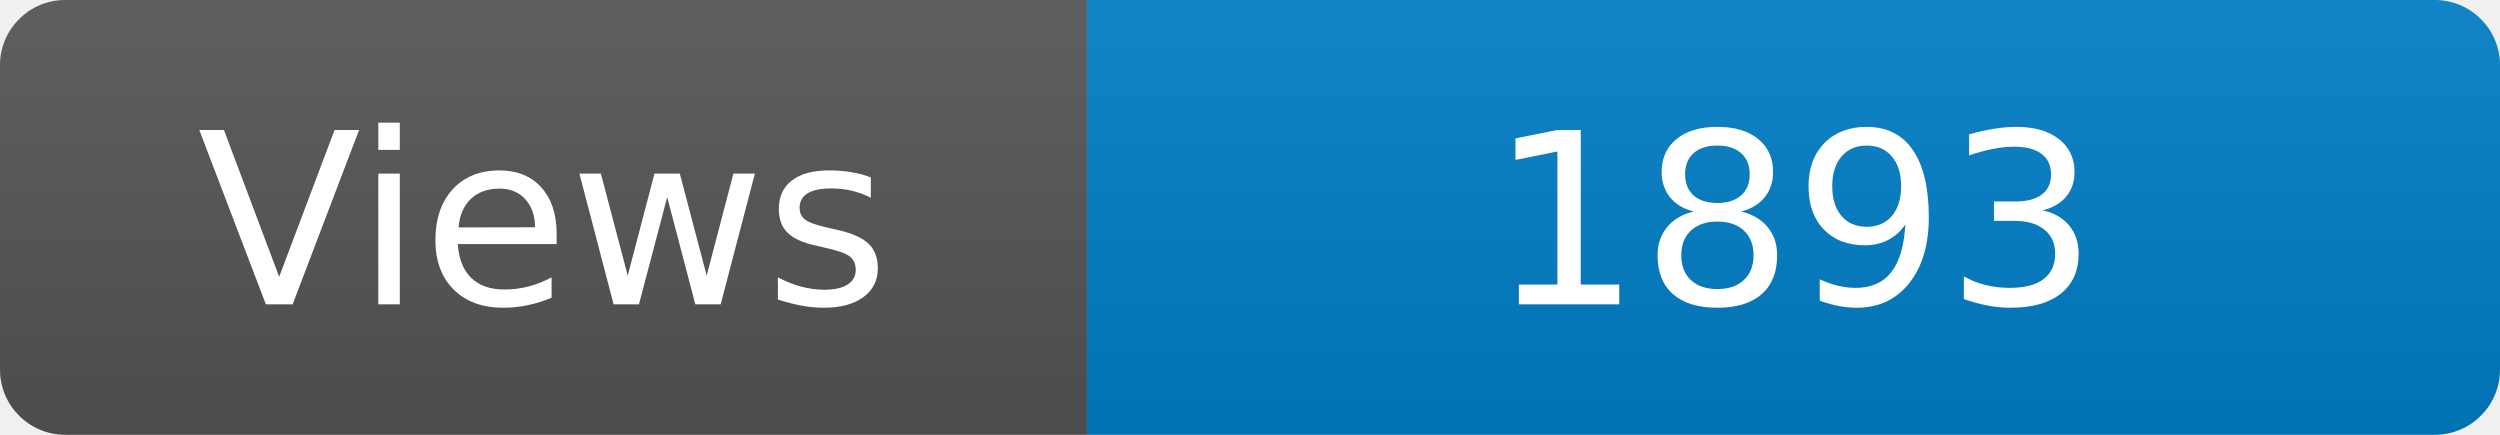
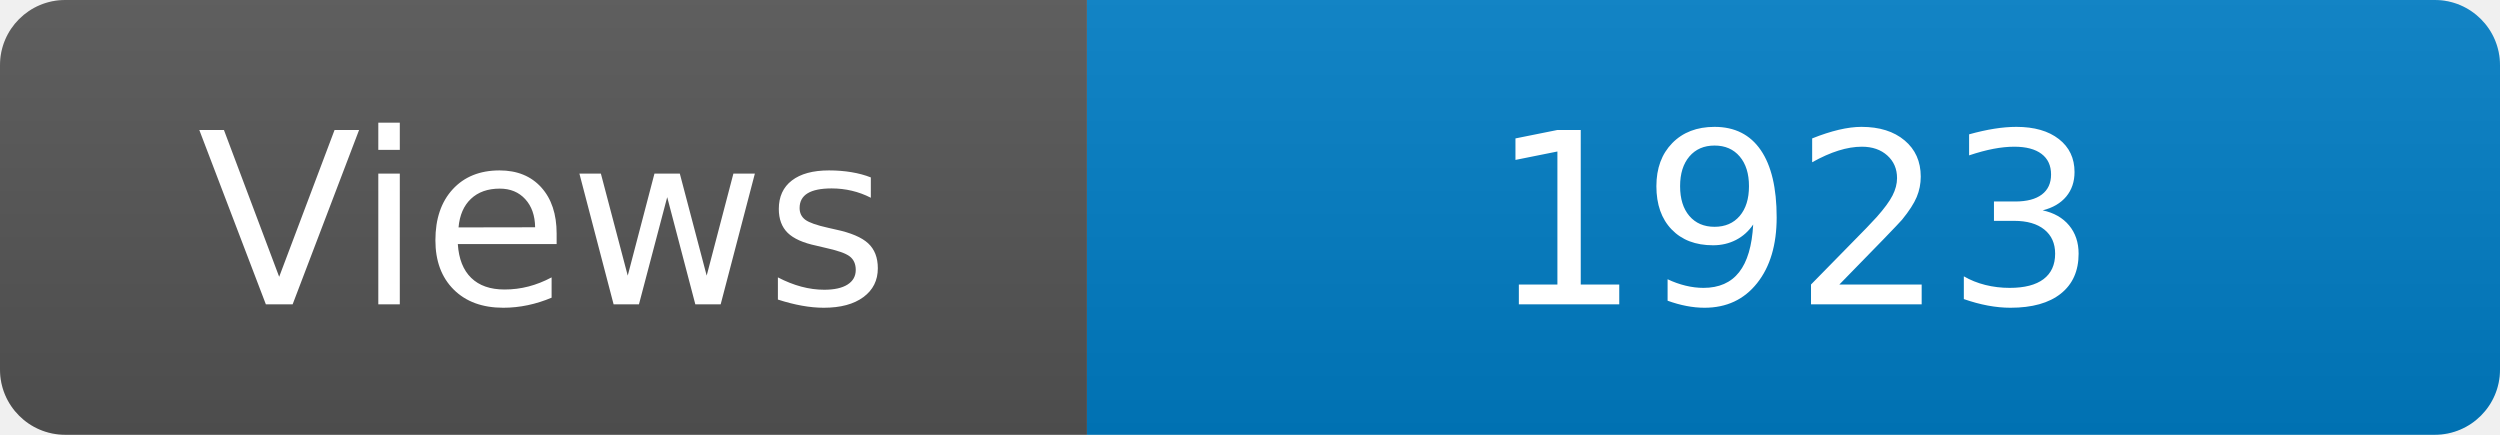
<svg xmlns="http://www.w3.org/2000/svg" width="115" height="20" role="img" aria-label="Maintained?: yes">
  <linearGradient id="s" x2="0" y2="100%">
    <stop offset="0" stop-color="#bbb" stop-opacity=".1" />
    <stop offset="1" stop-opacity=".1" />
  </linearGradient>
  <clipPath id="r">
    <rect width="115" height="20" rx="3" fill="#fff" />
  </clipPath>
  <g clip-path="url(#r)">
    <rect width="50" height="20" fill="#555" />
    <rect x="50" width="160" height="20" fill="#007ec6" />
    <rect width="115" height="20" fill="url(#s)" />
  </g>
  <g fill="#fff" text-anchor="middle" font-family="Verdana,Geneva,DejaVu Sans,sans-serif" font-size="110">
    <text x="250" y="140" transform="scale(.1)" fill="#fff">Views</text>
-     <text x="825" y="140" transform="scale(.1)" fill="#fff">1893</text>
+     <text x="825" y="140" transform="scale(.1)" fill="#fff">1923</text>
  </g>
</svg>
